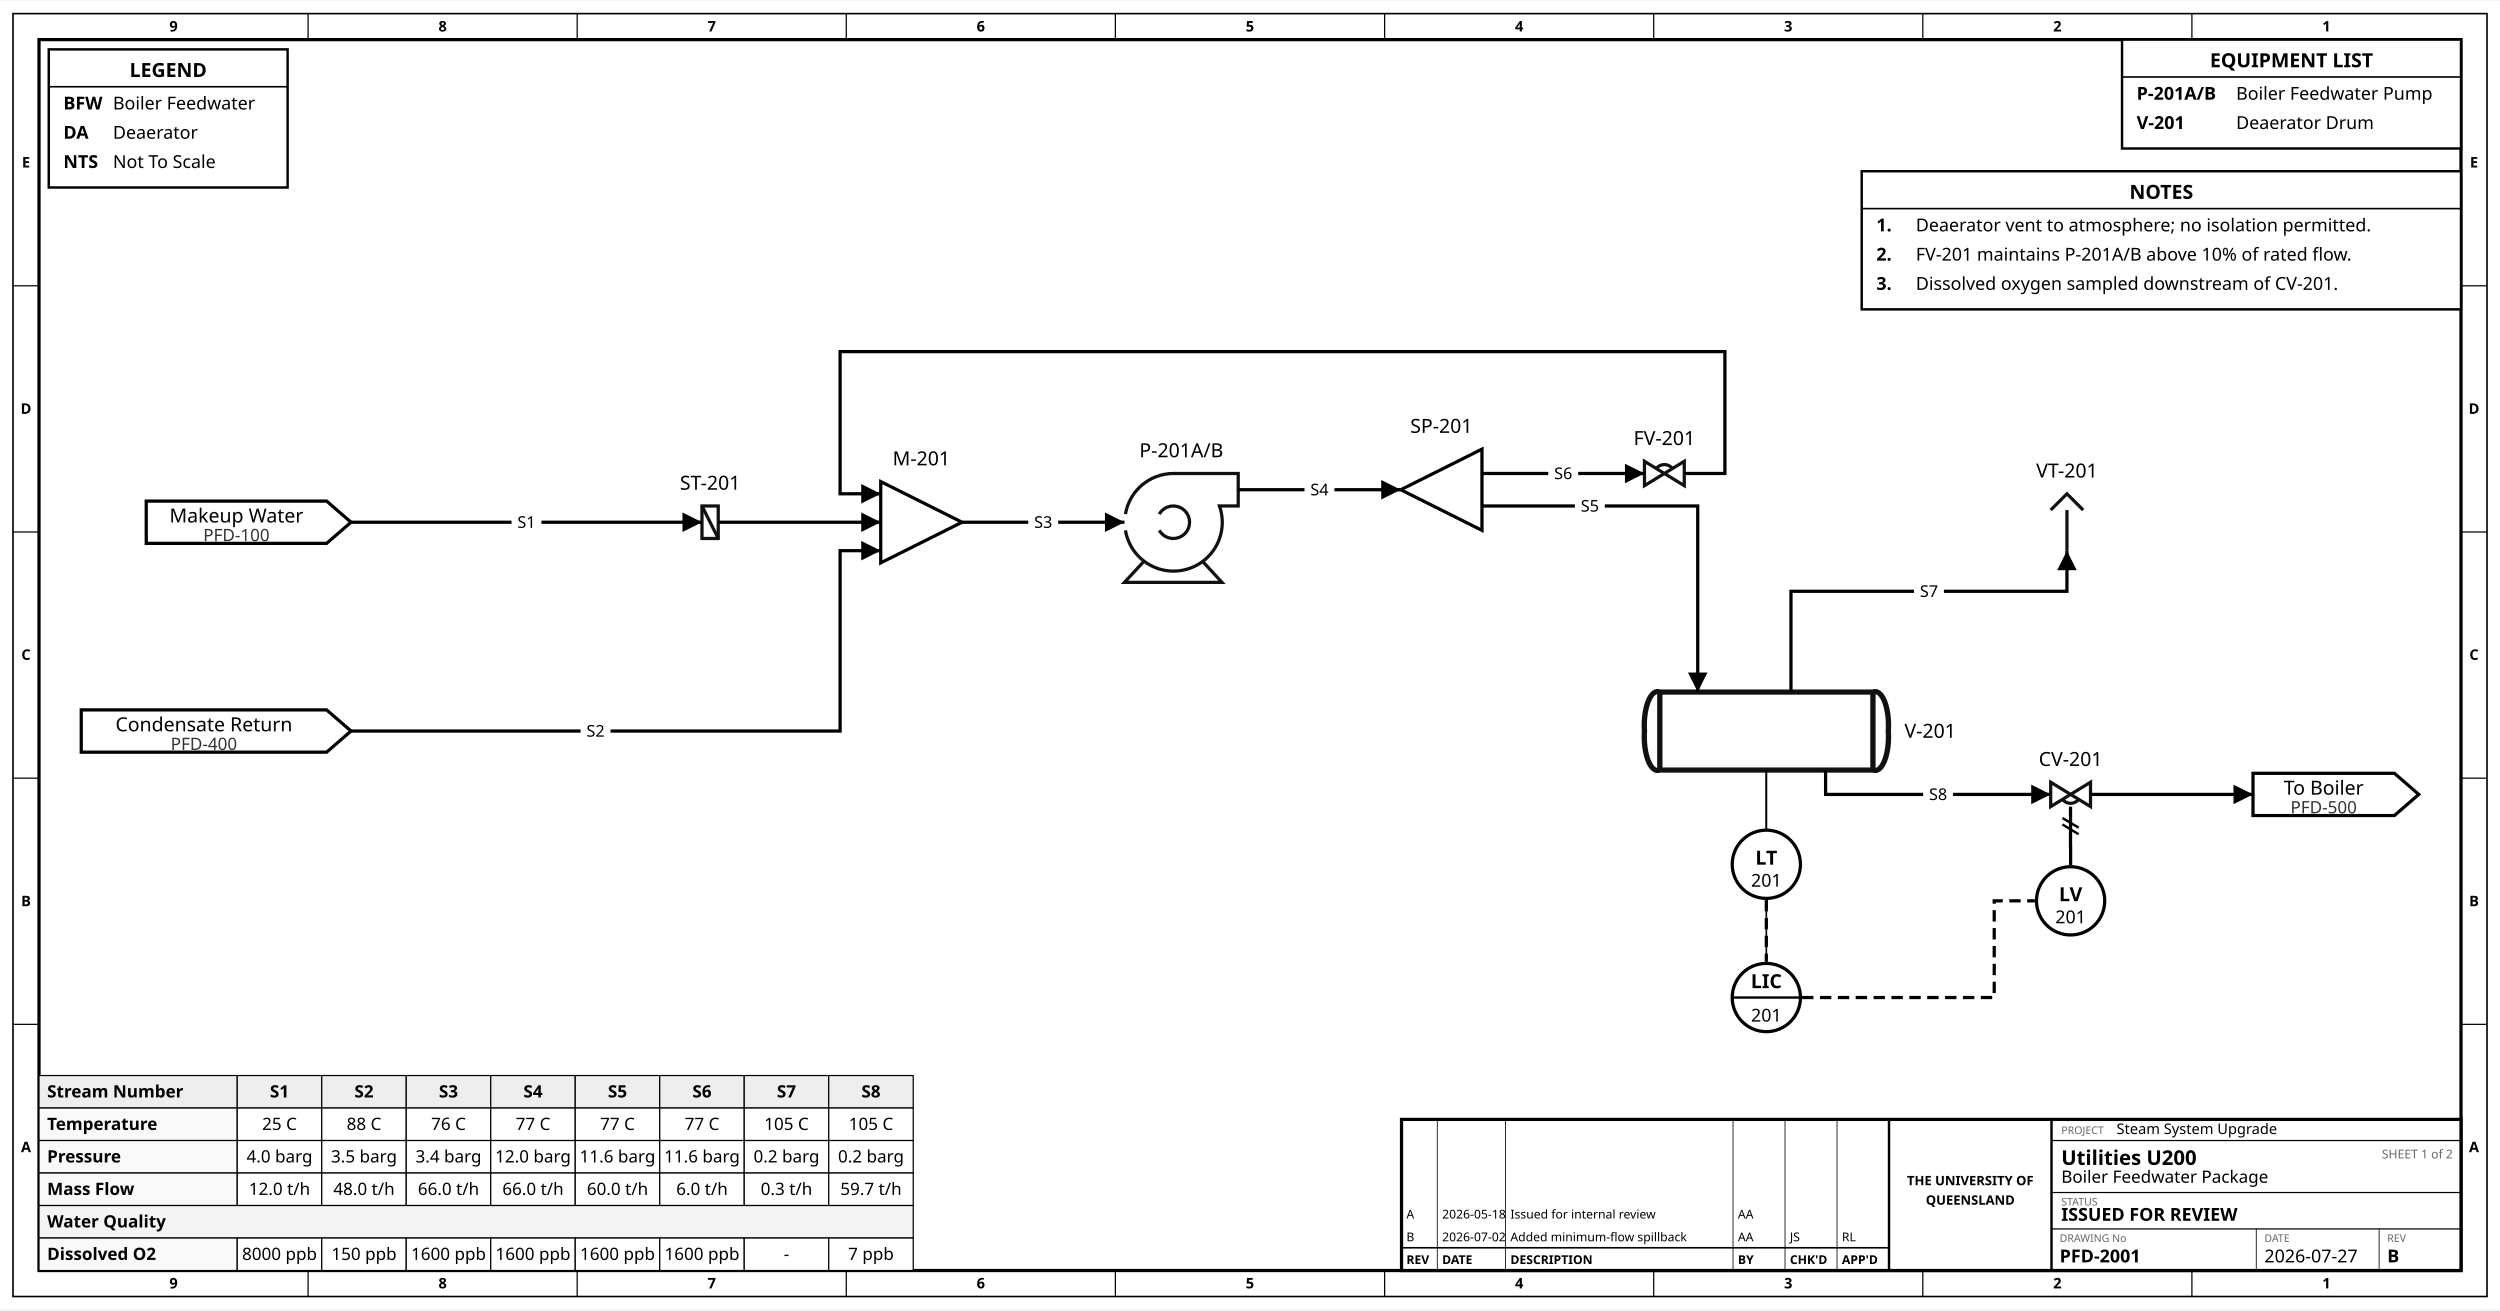
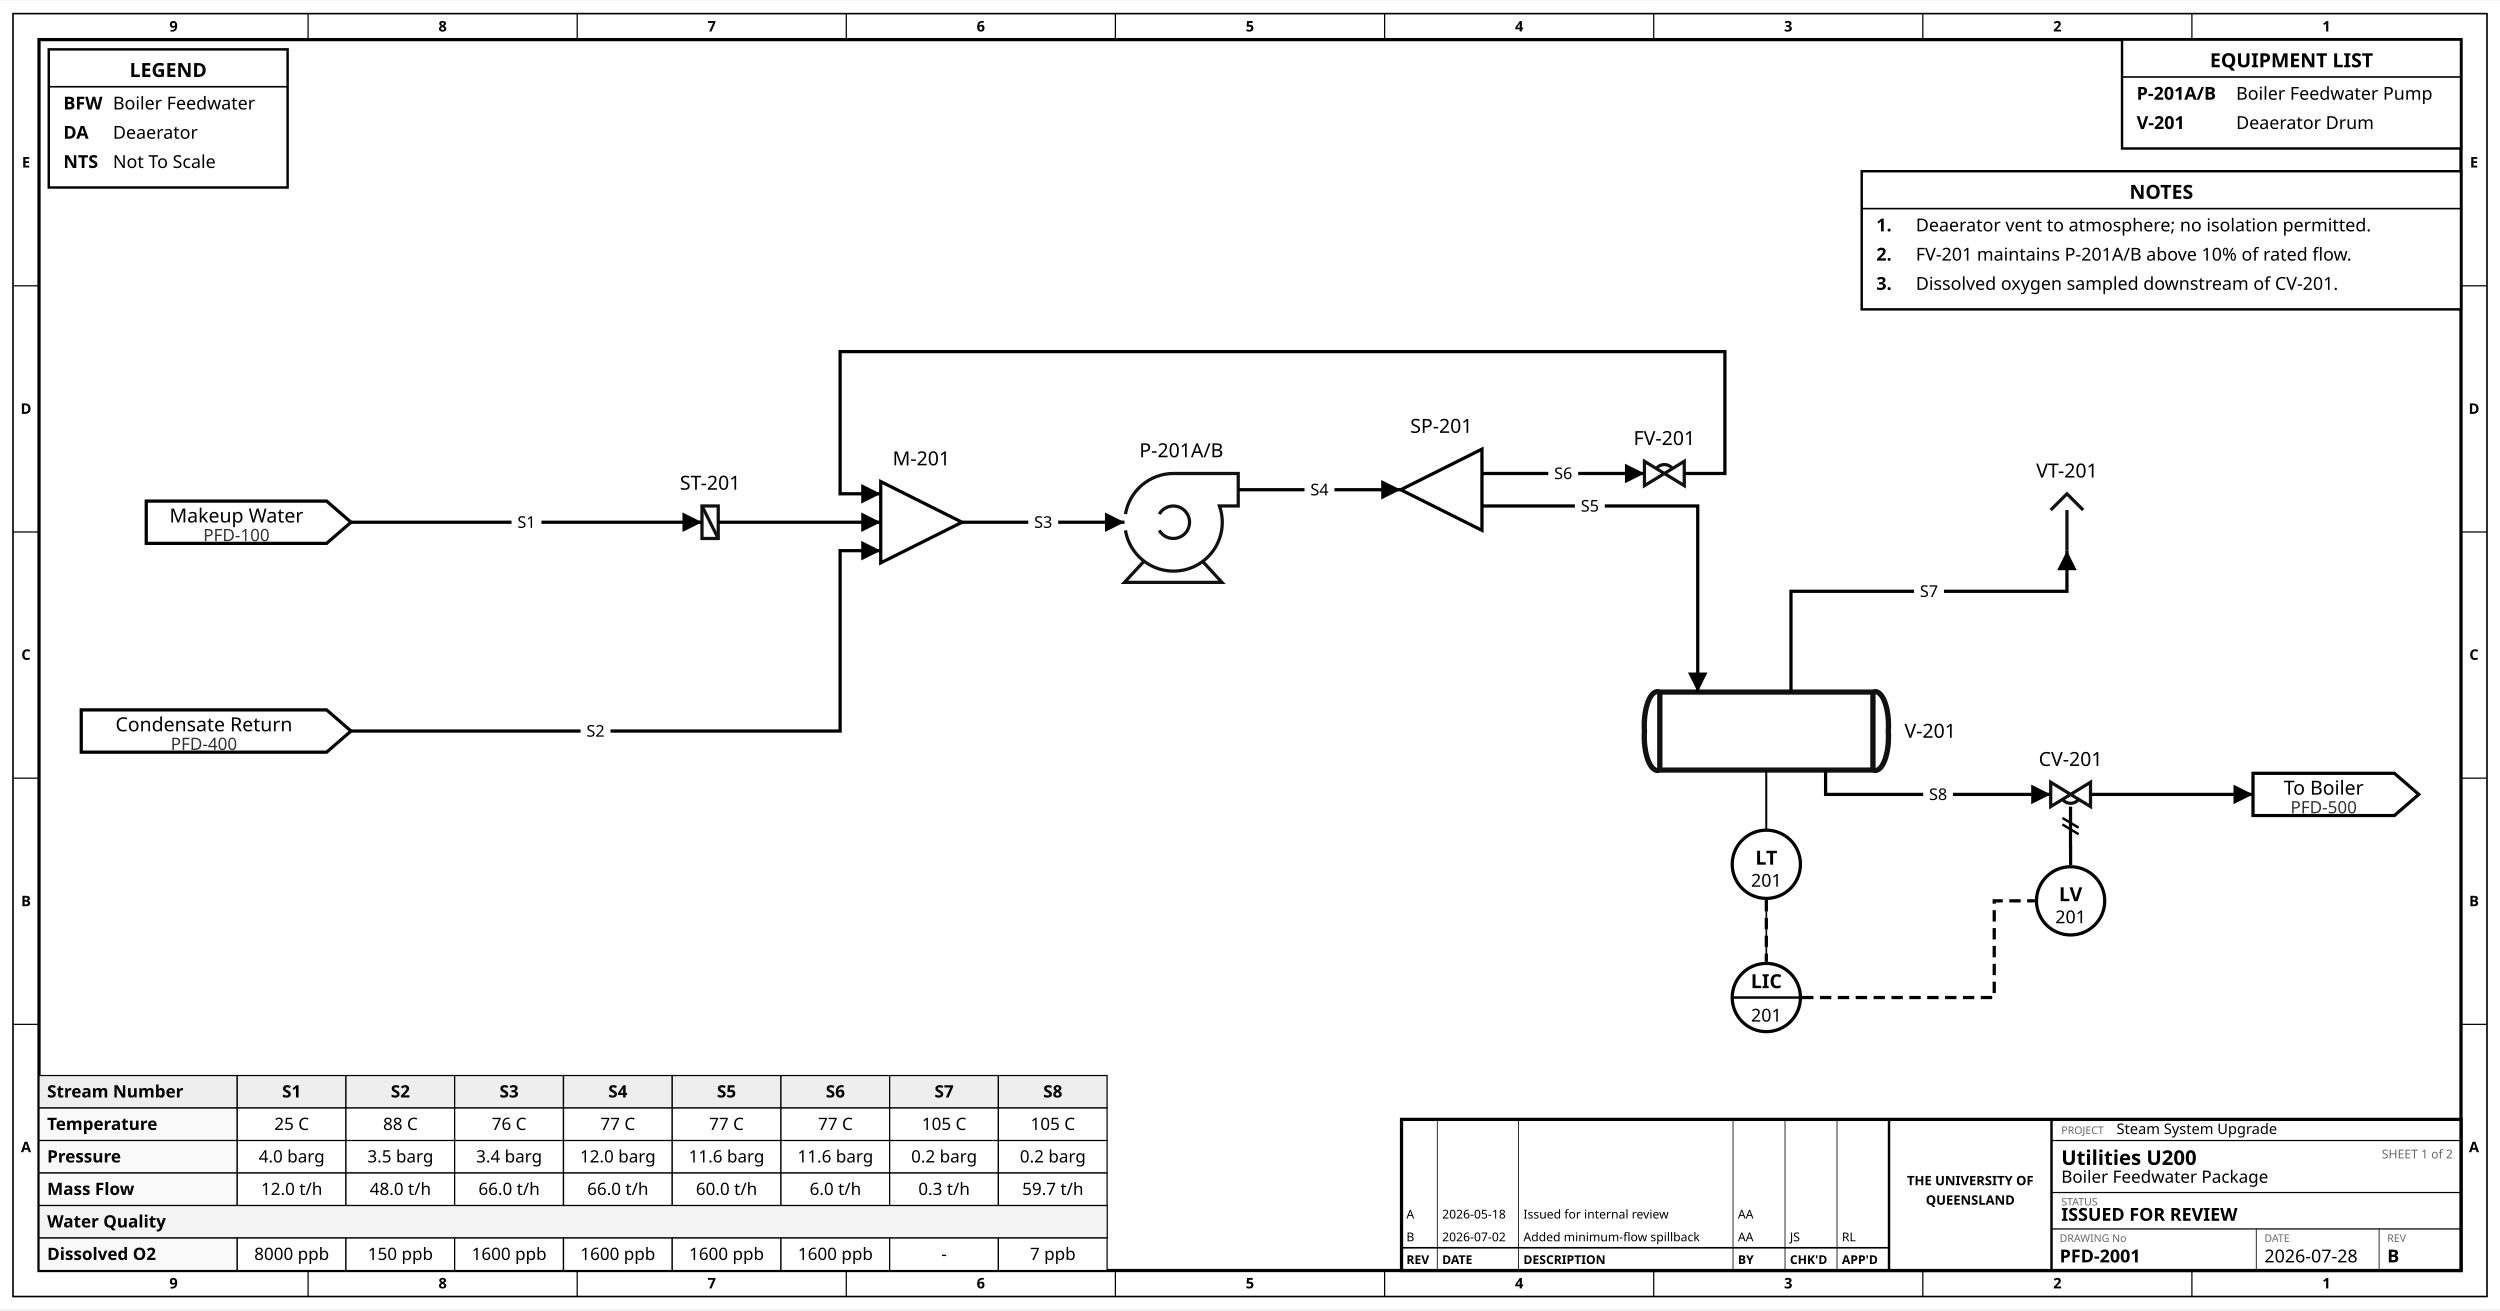
<svg xmlns="http://www.w3.org/2000/svg" width="1538" height="806" viewBox="-116.0 602.5 1538.5 805.5">
  <rect x="-116.0" y="602.5" width="1538.5" height="805.5" fill="white" />
  <rect x="-108.0" y="610.5" width="1522.5" height="789.5" fill="none" stroke="black" stroke-width="1" />
  <rect x="-92.0" y="626.5" width="1490.5" height="757.5" fill="none" stroke="black" stroke-width="2" />
  <text x="-9.2" y="621.5" font-family="sans-serif" font-size="9.0" text-anchor="middle" font-weight="bold" fill="black">9</text>
  <text x="-9.2" y="1395.0" font-family="sans-serif" font-size="9.0" text-anchor="middle" font-weight="bold" fill="black">9</text>
  <line x1="73.6" y1="610.5" x2="73.6" y2="626.5" stroke="black" stroke-width="0.75" />
  <line x1="73.6" y1="1384.0" x2="73.6" y2="1400.0" stroke="black" stroke-width="0.75" />
  <text x="156.4" y="621.5" font-family="sans-serif" font-size="9.0" text-anchor="middle" font-weight="bold" fill="black">8</text>
  <text x="156.4" y="1395.0" font-family="sans-serif" font-size="9.0" text-anchor="middle" font-weight="bold" fill="black">8</text>
  <line x1="239.2" y1="610.5" x2="239.2" y2="626.5" stroke="black" stroke-width="0.75" />
  <line x1="239.2" y1="1384.0" x2="239.2" y2="1400.0" stroke="black" stroke-width="0.75" />
  <text x="322.0" y="621.5" font-family="sans-serif" font-size="9.0" text-anchor="middle" font-weight="bold" fill="black">7</text>
  <text x="322.0" y="1395.0" font-family="sans-serif" font-size="9.0" text-anchor="middle" font-weight="bold" fill="black">7</text>
  <line x1="404.8" y1="610.5" x2="404.8" y2="626.5" stroke="black" stroke-width="0.75" />
  <line x1="404.8" y1="1384.0" x2="404.8" y2="1400.0" stroke="black" stroke-width="0.75" />
  <text x="487.6" y="621.5" font-family="sans-serif" font-size="9.0" text-anchor="middle" font-weight="bold" fill="black">6</text>
  <text x="487.6" y="1395.0" font-family="sans-serif" font-size="9.0" text-anchor="middle" font-weight="bold" fill="black">6</text>
  <line x1="570.4" y1="610.5" x2="570.4" y2="626.5" stroke="black" stroke-width="0.75" />
  <line x1="570.4" y1="1384.0" x2="570.4" y2="1400.0" stroke="black" stroke-width="0.75" />
  <text x="653.2" y="621.5" font-family="sans-serif" font-size="9.0" text-anchor="middle" font-weight="bold" fill="black">5</text>
  <text x="653.2" y="1395.0" font-family="sans-serif" font-size="9.0" text-anchor="middle" font-weight="bold" fill="black">5</text>
  <line x1="736.1" y1="610.5" x2="736.1" y2="626.5" stroke="black" stroke-width="0.75" />
  <line x1="736.1" y1="1384.0" x2="736.1" y2="1400.0" stroke="black" stroke-width="0.75" />
  <text x="818.9" y="621.5" font-family="sans-serif" font-size="9.0" text-anchor="middle" font-weight="bold" fill="black">4</text>
  <text x="818.9" y="1395.0" font-family="sans-serif" font-size="9.0" text-anchor="middle" font-weight="bold" fill="black">4</text>
  <line x1="901.7" y1="610.5" x2="901.7" y2="626.5" stroke="black" stroke-width="0.75" />
  <line x1="901.7" y1="1384.0" x2="901.7" y2="1400.0" stroke="black" stroke-width="0.75" />
  <text x="984.5" y="621.5" font-family="sans-serif" font-size="9.0" text-anchor="middle" font-weight="bold" fill="black">3</text>
  <text x="984.5" y="1395.0" font-family="sans-serif" font-size="9.0" text-anchor="middle" font-weight="bold" fill="black">3</text>
  <line x1="1067.3" y1="610.5" x2="1067.3" y2="626.5" stroke="black" stroke-width="0.75" />
  <line x1="1067.3" y1="1384.0" x2="1067.3" y2="1400.0" stroke="black" stroke-width="0.75" />
  <text x="1150.1" y="621.5" font-family="sans-serif" font-size="9.0" text-anchor="middle" font-weight="bold" fill="black">2</text>
  <text x="1150.1" y="1395.0" font-family="sans-serif" font-size="9.0" text-anchor="middle" font-weight="bold" fill="black">2</text>
  <line x1="1232.9" y1="610.5" x2="1232.9" y2="626.5" stroke="black" stroke-width="0.75" />
  <line x1="1232.9" y1="1384.0" x2="1232.9" y2="1400.0" stroke="black" stroke-width="0.75" />
  <text x="1315.7" y="621.5" font-family="sans-serif" font-size="9.0" text-anchor="middle" font-weight="bold" fill="black">1</text>
  <text x="1315.7" y="1395.0" font-family="sans-serif" font-size="9.0" text-anchor="middle" font-weight="bold" fill="black">1</text>
  <text x="-100.0" y="705.2" font-family="sans-serif" font-size="9.0" text-anchor="middle" font-weight="bold" fill="black">E</text>
  <text x="1406.5" y="705.2" font-family="sans-serif" font-size="9.0" text-anchor="middle" font-weight="bold" fill="black">E</text>
  <line x1="-108.0" y1="778.0" x2="-92.0" y2="778.0" stroke="black" stroke-width="0.75" />
  <line x1="1398.5" y1="778.0" x2="1414.5" y2="778.0" stroke="black" stroke-width="0.75" />
  <text x="-100.0" y="856.8" font-family="sans-serif" font-size="9.0" text-anchor="middle" font-weight="bold" fill="black">D</text>
  <text x="1406.5" y="856.8" font-family="sans-serif" font-size="9.0" text-anchor="middle" font-weight="bold" fill="black">D</text>
  <line x1="-108.0" y1="929.5" x2="-92.0" y2="929.5" stroke="black" stroke-width="0.75" />
  <line x1="1398.5" y1="929.5" x2="1414.5" y2="929.5" stroke="black" stroke-width="0.75" />
  <text x="-100.0" y="1008.2" font-family="sans-serif" font-size="9.0" text-anchor="middle" font-weight="bold" fill="black">C</text>
  <text x="1406.5" y="1008.2" font-family="sans-serif" font-size="9.0" text-anchor="middle" font-weight="bold" fill="black">C</text>
  <line x1="-108.0" y1="1081.0" x2="-92.0" y2="1081.0" stroke="black" stroke-width="0.75" />
  <line x1="1398.5" y1="1081.0" x2="1414.5" y2="1081.0" stroke="black" stroke-width="0.75" />
  <text x="-100.0" y="1159.8" font-family="sans-serif" font-size="9.0" text-anchor="middle" font-weight="bold" fill="black">B</text>
  <text x="1406.5" y="1159.8" font-family="sans-serif" font-size="9.0" text-anchor="middle" font-weight="bold" fill="black">B</text>
  <line x1="-108.0" y1="1232.5" x2="-92.0" y2="1232.5" stroke="black" stroke-width="0.75" />
  <line x1="1398.5" y1="1232.5" x2="1414.5" y2="1232.5" stroke="black" stroke-width="0.75" />
  <text x="-100.0" y="1311.2" font-family="sans-serif" font-size="9.0" text-anchor="middle" font-weight="bold" fill="black">A</text>
  <text x="1406.5" y="1311.2" font-family="sans-serif" font-size="9.0" text-anchor="middle" font-weight="bold" fill="black">A</text>
  <rect x="-86.0" y="632.5" width="147.0" height="85.0" fill="white" stroke="black" stroke-width="1.5" />
  <text x="-12.5" y="649.5" font-family="sans-serif" font-size="12.0" text-anchor="middle" font-weight="bold" fill="black">LEGEND</text>
  <line x1="-86.0" y1="655.5" x2="61.0" y2="655.5" stroke="black" stroke-width="1" />
  <text x="-77.0" y="669.5" font-family="sans-serif" font-size="11.0" text-anchor="start" font-weight="bold" fill="black">BFW</text>
  <text x="-46.5" y="669.5" font-family="sans-serif" font-size="11.0" text-anchor="start" fill="black">Boiler Feedwater</text>
  <text x="-77.0" y="687.5" font-family="sans-serif" font-size="11.0" text-anchor="start" font-weight="bold" fill="black">DA</text>
  <text x="-46.5" y="687.5" font-family="sans-serif" font-size="11.0" text-anchor="start" fill="black">Deaerator</text>
  <text x="-77.0" y="705.5" font-family="sans-serif" font-size="11.0" text-anchor="start" font-weight="bold" fill="black">NTS</text>
  <text x="-46.5" y="705.5" font-family="sans-serif" font-size="11.0" text-anchor="start" fill="black">Not To Scale</text>
  <rect x="1189.9" y="626.5" width="208.6" height="67.0" fill="white" stroke="black" stroke-width="1.5" />
  <text x="1294.2" y="643.5" font-family="sans-serif" font-size="12.0" text-anchor="middle" font-weight="bold" fill="black">EQUIPMENT LIST</text>
  <line x1="1189.9" y1="649.5" x2="1398.5" y2="649.5" stroke="black" stroke-width="1" />
  <text x="1198.9" y="663.5" font-family="sans-serif" font-size="11.0" text-anchor="start" font-weight="bold" fill="black">P-201A/B</text>
  <text x="1260.1" y="663.5" font-family="sans-serif" font-size="11.0" text-anchor="start" fill="black">Boiler Feedwater Pump</text>
  <text x="1198.9" y="681.5" font-family="sans-serif" font-size="11.0" text-anchor="start" font-weight="bold" fill="black">V-201</text>
  <text x="1260.1" y="681.5" font-family="sans-serif" font-size="11.0" text-anchor="start" fill="black">Deaerator Drum</text>
  <rect x="1029.7" y="707.5" width="368.8" height="85.0" fill="white" stroke="black" stroke-width="1.5" />
  <text x="1214.1" y="724.5" font-family="sans-serif" font-size="12.0" text-anchor="middle" font-weight="bold" fill="black">NOTES</text>
  <line x1="1029.7" y1="730.5" x2="1398.5" y2="730.5" stroke="black" stroke-width="1" />
  <text x="1038.7" y="744.5" font-family="sans-serif" font-size="11.0" text-anchor="start" font-weight="bold" fill="black">1.</text>
  <text x="1063.0" y="744.5" font-family="sans-serif" font-size="11.0" text-anchor="start" fill="black">Deaerator vent to atmosphere; no isolation permitted.</text>
  <text x="1038.7" y="762.5" font-family="sans-serif" font-size="11.0" text-anchor="start" font-weight="bold" fill="black">2.</text>
  <text x="1063.0" y="762.5" font-family="sans-serif" font-size="11.0" text-anchor="start" fill="black">FV-201 maintains P-201A/B above 10% of rated flow.</text>
  <text x="1038.7" y="780.5" font-family="sans-serif" font-size="11.0" text-anchor="start" font-weight="bold" fill="black">3.</text>
  <text x="1063.0" y="780.5" font-family="sans-serif" font-size="11.0" text-anchor="start" fill="black">Dissolved oxygen sampled downstream of CV-201.</text>
  <g id="stream_table">
    <rect x="-92.0" y="1264.0" width="122.0" height="20.0" fill="#eee" stroke="black" stroke-width="0.75" />
    <text x="-87.0" y="1277.5" font-family="sans-serif" font-size="10.5" font-weight="bold" text-anchor="start">Stream Number</text>
-     <rect x="30.0" y="1264.0" width="52.0" height="20.0" fill="#eee" stroke="black" stroke-width="0.75" />
-     <text x="56.0" y="1277.5" font-family="sans-serif" font-size="10.5" font-weight="bold" text-anchor="middle">S1</text>
-     <rect x="82.0" y="1264.0" width="52.0" height="20.0" fill="#eee" stroke="black" stroke-width="0.75" />
-     <text x="108.0" y="1277.5" font-family="sans-serif" font-size="10.5" font-weight="bold" text-anchor="middle">S2</text>
-     <rect x="134.0" y="1264.0" width="52.0" height="20.0" fill="#eee" stroke="black" stroke-width="0.75" />
-     <text x="160.0" y="1277.5" font-family="sans-serif" font-size="10.5" font-weight="bold" text-anchor="middle">S3</text>
-     <rect x="186.0" y="1264.0" width="52.0" height="20.0" fill="#eee" stroke="black" stroke-width="0.75" />
-     <text x="212.0" y="1277.5" font-family="sans-serif" font-size="10.5" font-weight="bold" text-anchor="middle">S4</text>
-     <rect x="238.0" y="1264.0" width="52.0" height="20.0" fill="#eee" stroke="black" stroke-width="0.75" />
-     <text x="264.0" y="1277.5" font-family="sans-serif" font-size="10.5" font-weight="bold" text-anchor="middle">S5</text>
-     <rect x="290.0" y="1264.0" width="52.0" height="20.0" fill="#eee" stroke="black" stroke-width="0.75" />
-     <text x="316.0" y="1277.5" font-family="sans-serif" font-size="10.5" font-weight="bold" text-anchor="middle">S6</text>
-     <rect x="342.0" y="1264.0" width="52.0" height="20.0" fill="#eee" stroke="black" stroke-width="0.75" />
-     <text x="368.0" y="1277.5" font-family="sans-serif" font-size="10.5" font-weight="bold" text-anchor="middle">S7</text>
-     <rect x="394.0" y="1264.0" width="52.0" height="20.0" fill="#eee" stroke="black" stroke-width="0.75" />
-     <text x="420.0" y="1277.5" font-family="sans-serif" font-size="10.5" font-weight="bold" text-anchor="middle">S8</text>
+     <rect x="30.0" y="1264.0" width="66.9" height="20.0" fill="#eee" stroke="black" stroke-width="0.75" />
+     <text x="63.5" y="1277.5" font-family="sans-serif" font-size="10.5" font-weight="bold" text-anchor="middle">S1</text>
+     <rect x="96.9" y="1264.0" width="66.9" height="20.0" fill="#eee" stroke="black" stroke-width="0.75" />
+     <text x="130.4" y="1277.5" font-family="sans-serif" font-size="10.5" font-weight="bold" text-anchor="middle">S2</text>
+     <rect x="163.8" y="1264.0" width="66.9" height="20.0" fill="#eee" stroke="black" stroke-width="0.75" />
+     <text x="197.3" y="1277.5" font-family="sans-serif" font-size="10.5" font-weight="bold" text-anchor="middle">S3</text>
+     <rect x="230.8" y="1264.0" width="66.9" height="20.0" fill="#eee" stroke="black" stroke-width="0.75" />
+     <text x="264.2" y="1277.5" font-family="sans-serif" font-size="10.5" font-weight="bold" text-anchor="middle">S4</text>
+     <rect x="297.7" y="1264.0" width="66.9" height="20.0" fill="#eee" stroke="black" stroke-width="0.75" />
+     <text x="331.1" y="1277.5" font-family="sans-serif" font-size="10.5" font-weight="bold" text-anchor="middle">S5</text>
+     <rect x="364.6" y="1264.0" width="66.9" height="20.0" fill="#eee" stroke="black" stroke-width="0.75" />
+     <text x="398.1" y="1277.5" font-family="sans-serif" font-size="10.5" font-weight="bold" text-anchor="middle">S6</text>
+     <rect x="431.5" y="1264.0" width="66.9" height="20.0" fill="#eee" stroke="black" stroke-width="0.75" />
+     <text x="465.0" y="1277.5" font-family="sans-serif" font-size="10.5" font-weight="bold" text-anchor="middle">S7</text>
+     <rect x="498.4" y="1264.0" width="66.9" height="20.0" fill="#eee" stroke="black" stroke-width="0.75" />
+     <text x="531.9" y="1277.5" font-family="sans-serif" font-size="10.5" font-weight="bold" text-anchor="middle">S8</text>
    <rect x="-92.0" y="1284.0" width="122.0" height="20.0" fill="#f9f9f9" stroke="black" stroke-width="0.75" />
    <text x="-87.0" y="1297.5" font-family="sans-serif" font-size="10.5" font-weight="bold" text-anchor="start">Temperature</text>
-     <rect x="30.0" y="1284.0" width="52.0" height="20.0" fill="white" stroke="black" stroke-width="0.75" />
-     <text x="56.0" y="1297.5" font-family="sans-serif" font-size="10.5" text-anchor="middle">25 C</text>
-     <rect x="82.0" y="1284.0" width="52.0" height="20.0" fill="white" stroke="black" stroke-width="0.75" />
-     <text x="108.0" y="1297.5" font-family="sans-serif" font-size="10.5" text-anchor="middle">88 C</text>
-     <rect x="134.0" y="1284.0" width="52.0" height="20.0" fill="white" stroke="black" stroke-width="0.75" />
-     <text x="160.0" y="1297.5" font-family="sans-serif" font-size="10.5" text-anchor="middle">76 C</text>
-     <rect x="186.0" y="1284.0" width="52.0" height="20.0" fill="white" stroke="black" stroke-width="0.75" />
-     <text x="212.0" y="1297.5" font-family="sans-serif" font-size="10.5" text-anchor="middle">77 C</text>
-     <rect x="238.0" y="1284.0" width="52.0" height="20.0" fill="white" stroke="black" stroke-width="0.75" />
-     <text x="264.0" y="1297.5" font-family="sans-serif" font-size="10.5" text-anchor="middle">77 C</text>
-     <rect x="290.0" y="1284.0" width="52.0" height="20.0" fill="white" stroke="black" stroke-width="0.75" />
-     <text x="316.0" y="1297.5" font-family="sans-serif" font-size="10.5" text-anchor="middle">77 C</text>
-     <rect x="342.0" y="1284.0" width="52.0" height="20.0" fill="white" stroke="black" stroke-width="0.75" />
-     <text x="368.0" y="1297.5" font-family="sans-serif" font-size="10.5" text-anchor="middle">105 C</text>
-     <rect x="394.0" y="1284.0" width="52.0" height="20.0" fill="white" stroke="black" stroke-width="0.75" />
-     <text x="420.0" y="1297.5" font-family="sans-serif" font-size="10.5" text-anchor="middle">105 C</text>
+     <rect x="30.0" y="1284.0" width="66.9" height="20.0" fill="white" stroke="black" stroke-width="0.75" />
+     <text x="63.5" y="1297.5" font-family="sans-serif" font-size="10.5" text-anchor="middle">25 C</text>
+     <rect x="96.9" y="1284.0" width="66.9" height="20.0" fill="white" stroke="black" stroke-width="0.75" />
+     <text x="130.4" y="1297.5" font-family="sans-serif" font-size="10.5" text-anchor="middle">88 C</text>
+     <rect x="163.8" y="1284.0" width="66.9" height="20.0" fill="white" stroke="black" stroke-width="0.75" />
+     <text x="197.3" y="1297.5" font-family="sans-serif" font-size="10.5" text-anchor="middle">76 C</text>
+     <rect x="230.8" y="1284.0" width="66.9" height="20.0" fill="white" stroke="black" stroke-width="0.75" />
+     <text x="264.2" y="1297.5" font-family="sans-serif" font-size="10.5" text-anchor="middle">77 C</text>
+     <rect x="297.7" y="1284.0" width="66.9" height="20.0" fill="white" stroke="black" stroke-width="0.75" />
+     <text x="331.1" y="1297.5" font-family="sans-serif" font-size="10.5" text-anchor="middle">77 C</text>
+     <rect x="364.6" y="1284.0" width="66.9" height="20.0" fill="white" stroke="black" stroke-width="0.75" />
+     <text x="398.1" y="1297.5" font-family="sans-serif" font-size="10.5" text-anchor="middle">77 C</text>
+     <rect x="431.5" y="1284.0" width="66.9" height="20.0" fill="white" stroke="black" stroke-width="0.75" />
+     <text x="465.0" y="1297.5" font-family="sans-serif" font-size="10.5" text-anchor="middle">105 C</text>
+     <rect x="498.4" y="1284.0" width="66.9" height="20.0" fill="white" stroke="black" stroke-width="0.75" />
+     <text x="531.9" y="1297.5" font-family="sans-serif" font-size="10.5" text-anchor="middle">105 C</text>
    <rect x="-92.0" y="1304.0" width="122.0" height="20.0" fill="#f9f9f9" stroke="black" stroke-width="0.75" />
    <text x="-87.0" y="1317.5" font-family="sans-serif" font-size="10.5" font-weight="bold" text-anchor="start">Pressure</text>
-     <rect x="30.0" y="1304.0" width="52.0" height="20.0" fill="white" stroke="black" stroke-width="0.75" />
-     <text x="56.0" y="1317.5" font-family="sans-serif" font-size="10.5" text-anchor="middle">4.0 barg</text>
-     <rect x="82.0" y="1304.0" width="52.0" height="20.0" fill="white" stroke="black" stroke-width="0.75" />
-     <text x="108.0" y="1317.5" font-family="sans-serif" font-size="10.5" text-anchor="middle">3.5 barg</text>
-     <rect x="134.0" y="1304.0" width="52.0" height="20.0" fill="white" stroke="black" stroke-width="0.75" />
-     <text x="160.0" y="1317.5" font-family="sans-serif" font-size="10.5" text-anchor="middle">3.4 barg</text>
-     <rect x="186.0" y="1304.0" width="52.0" height="20.0" fill="white" stroke="black" stroke-width="0.75" />
-     <text x="212.0" y="1317.5" font-family="sans-serif" font-size="10.5" text-anchor="middle">12.0 barg</text>
-     <rect x="238.0" y="1304.0" width="52.0" height="20.0" fill="white" stroke="black" stroke-width="0.75" />
-     <text x="264.0" y="1317.5" font-family="sans-serif" font-size="10.5" text-anchor="middle">11.6 barg</text>
-     <rect x="290.0" y="1304.0" width="52.0" height="20.0" fill="white" stroke="black" stroke-width="0.75" />
-     <text x="316.0" y="1317.5" font-family="sans-serif" font-size="10.5" text-anchor="middle">11.6 barg</text>
-     <rect x="342.0" y="1304.0" width="52.0" height="20.0" fill="white" stroke="black" stroke-width="0.75" />
-     <text x="368.0" y="1317.5" font-family="sans-serif" font-size="10.5" text-anchor="middle">0.2 barg</text>
-     <rect x="394.0" y="1304.0" width="52.0" height="20.0" fill="white" stroke="black" stroke-width="0.75" />
-     <text x="420.0" y="1317.5" font-family="sans-serif" font-size="10.5" text-anchor="middle">0.2 barg</text>
+     <rect x="30.0" y="1304.0" width="66.9" height="20.0" fill="white" stroke="black" stroke-width="0.75" />
+     <text x="63.5" y="1317.5" font-family="sans-serif" font-size="10.5" text-anchor="middle">4.0 barg</text>
+     <rect x="96.9" y="1304.0" width="66.9" height="20.0" fill="white" stroke="black" stroke-width="0.75" />
+     <text x="130.4" y="1317.5" font-family="sans-serif" font-size="10.5" text-anchor="middle">3.5 barg</text>
+     <rect x="163.8" y="1304.0" width="66.9" height="20.0" fill="white" stroke="black" stroke-width="0.75" />
+     <text x="197.3" y="1317.5" font-family="sans-serif" font-size="10.5" text-anchor="middle">3.4 barg</text>
+     <rect x="230.8" y="1304.0" width="66.9" height="20.0" fill="white" stroke="black" stroke-width="0.75" />
+     <text x="264.2" y="1317.5" font-family="sans-serif" font-size="10.5" text-anchor="middle">12.0 barg</text>
+     <rect x="297.7" y="1304.0" width="66.9" height="20.0" fill="white" stroke="black" stroke-width="0.75" />
+     <text x="331.1" y="1317.5" font-family="sans-serif" font-size="10.5" text-anchor="middle">11.6 barg</text>
+     <rect x="364.6" y="1304.0" width="66.9" height="20.0" fill="white" stroke="black" stroke-width="0.75" />
+     <text x="398.1" y="1317.5" font-family="sans-serif" font-size="10.5" text-anchor="middle">11.6 barg</text>
+     <rect x="431.5" y="1304.0" width="66.9" height="20.0" fill="white" stroke="black" stroke-width="0.75" />
+     <text x="465.0" y="1317.5" font-family="sans-serif" font-size="10.5" text-anchor="middle">0.2 barg</text>
+     <rect x="498.4" y="1304.0" width="66.9" height="20.0" fill="white" stroke="black" stroke-width="0.75" />
+     <text x="531.9" y="1317.5" font-family="sans-serif" font-size="10.5" text-anchor="middle">0.2 barg</text>
    <rect x="-92.0" y="1324.0" width="122.0" height="20.0" fill="#f9f9f9" stroke="black" stroke-width="0.75" />
    <text x="-87.0" y="1337.5" font-family="sans-serif" font-size="10.5" font-weight="bold" text-anchor="start">Mass Flow</text>
-     <rect x="30.0" y="1324.0" width="52.0" height="20.0" fill="white" stroke="black" stroke-width="0.75" />
-     <text x="56.0" y="1337.5" font-family="sans-serif" font-size="10.5" text-anchor="middle">12.0 t/h</text>
-     <rect x="82.0" y="1324.0" width="52.0" height="20.0" fill="white" stroke="black" stroke-width="0.75" />
-     <text x="108.0" y="1337.5" font-family="sans-serif" font-size="10.5" text-anchor="middle">48.0 t/h</text>
-     <rect x="134.0" y="1324.0" width="52.0" height="20.0" fill="white" stroke="black" stroke-width="0.75" />
-     <text x="160.0" y="1337.5" font-family="sans-serif" font-size="10.5" text-anchor="middle">66.0 t/h</text>
-     <rect x="186.0" y="1324.0" width="52.0" height="20.0" fill="white" stroke="black" stroke-width="0.75" />
-     <text x="212.0" y="1337.5" font-family="sans-serif" font-size="10.5" text-anchor="middle">66.0 t/h</text>
-     <rect x="238.0" y="1324.0" width="52.0" height="20.0" fill="white" stroke="black" stroke-width="0.75" />
-     <text x="264.0" y="1337.5" font-family="sans-serif" font-size="10.5" text-anchor="middle">60.0 t/h</text>
-     <rect x="290.0" y="1324.0" width="52.0" height="20.0" fill="white" stroke="black" stroke-width="0.75" />
-     <text x="316.0" y="1337.5" font-family="sans-serif" font-size="10.5" text-anchor="middle">6.0 t/h</text>
-     <rect x="342.0" y="1324.0" width="52.0" height="20.0" fill="white" stroke="black" stroke-width="0.75" />
-     <text x="368.0" y="1337.5" font-family="sans-serif" font-size="10.5" text-anchor="middle">0.3 t/h</text>
-     <rect x="394.0" y="1324.0" width="52.0" height="20.0" fill="white" stroke="black" stroke-width="0.75" />
-     <text x="420.0" y="1337.5" font-family="sans-serif" font-size="10.5" text-anchor="middle">59.7 t/h</text>
-     <rect x="-92.0" y="1344.0" width="538.0" height="20.0" fill="#f4f4f4" stroke="black" stroke-width="0.75" />
+     <rect x="30.0" y="1324.0" width="66.9" height="20.0" fill="white" stroke="black" stroke-width="0.75" />
+     <text x="63.5" y="1337.5" font-family="sans-serif" font-size="10.5" text-anchor="middle">12.0 t/h</text>
+     <rect x="96.9" y="1324.0" width="66.9" height="20.0" fill="white" stroke="black" stroke-width="0.75" />
+     <text x="130.4" y="1337.5" font-family="sans-serif" font-size="10.5" text-anchor="middle">48.0 t/h</text>
+     <rect x="163.8" y="1324.0" width="66.9" height="20.0" fill="white" stroke="black" stroke-width="0.75" />
+     <text x="197.3" y="1337.5" font-family="sans-serif" font-size="10.5" text-anchor="middle">66.0 t/h</text>
+     <rect x="230.8" y="1324.0" width="66.9" height="20.0" fill="white" stroke="black" stroke-width="0.75" />
+     <text x="264.2" y="1337.5" font-family="sans-serif" font-size="10.5" text-anchor="middle">66.0 t/h</text>
+     <rect x="297.7" y="1324.0" width="66.9" height="20.0" fill="white" stroke="black" stroke-width="0.75" />
+     <text x="331.1" y="1337.5" font-family="sans-serif" font-size="10.5" text-anchor="middle">60.0 t/h</text>
+     <rect x="364.6" y="1324.0" width="66.9" height="20.0" fill="white" stroke="black" stroke-width="0.75" />
+     <text x="398.1" y="1337.5" font-family="sans-serif" font-size="10.5" text-anchor="middle">6.0 t/h</text>
+     <rect x="431.5" y="1324.0" width="66.9" height="20.0" fill="white" stroke="black" stroke-width="0.75" />
+     <text x="465.0" y="1337.5" font-family="sans-serif" font-size="10.5" text-anchor="middle">0.3 t/h</text>
+     <rect x="498.4" y="1324.0" width="66.9" height="20.0" fill="white" stroke="black" stroke-width="0.75" />
+     <text x="531.9" y="1337.5" font-family="sans-serif" font-size="10.5" text-anchor="middle">59.7 t/h</text>
+     <rect x="-92.0" y="1344.0" width="657.4" height="20.0" fill="#f4f4f4" stroke="black" stroke-width="0.75" />
    <text x="-87.0" y="1357.5" font-family="sans-serif" font-size="10.5" font-weight="bold" text-anchor="start">Water Quality</text>
    <rect x="-92.0" y="1364.0" width="122.0" height="20.0" fill="#f9f9f9" stroke="black" stroke-width="0.75" />
    <text x="-87.0" y="1377.5" font-family="sans-serif" font-size="10.5" font-weight="bold" text-anchor="start">Dissolved O2</text>
-     <rect x="30.0" y="1364.0" width="52.0" height="20.0" fill="white" stroke="black" stroke-width="0.75" />
-     <text x="56.0" y="1377.5" font-family="sans-serif" font-size="10.5" text-anchor="middle">8000 ppb</text>
-     <rect x="82.0" y="1364.0" width="52.0" height="20.0" fill="white" stroke="black" stroke-width="0.75" />
-     <text x="108.0" y="1377.5" font-family="sans-serif" font-size="10.5" text-anchor="middle">150 ppb</text>
-     <rect x="134.0" y="1364.0" width="52.0" height="20.0" fill="white" stroke="black" stroke-width="0.75" />
-     <text x="160.0" y="1377.5" font-family="sans-serif" font-size="10.5" text-anchor="middle">1600 ppb</text>
-     <rect x="186.0" y="1364.0" width="52.0" height="20.0" fill="white" stroke="black" stroke-width="0.75" />
-     <text x="212.0" y="1377.5" font-family="sans-serif" font-size="10.5" text-anchor="middle">1600 ppb</text>
-     <rect x="238.0" y="1364.0" width="52.0" height="20.0" fill="white" stroke="black" stroke-width="0.75" />
-     <text x="264.0" y="1377.5" font-family="sans-serif" font-size="10.5" text-anchor="middle">1600 ppb</text>
-     <rect x="290.0" y="1364.0" width="52.0" height="20.0" fill="white" stroke="black" stroke-width="0.75" />
-     <text x="316.0" y="1377.5" font-family="sans-serif" font-size="10.5" text-anchor="middle">1600 ppb</text>
-     <rect x="342.0" y="1364.0" width="52.0" height="20.0" fill="white" stroke="black" stroke-width="0.75" />
-     <text x="368.0" y="1377.5" font-family="sans-serif" font-size="10.5" text-anchor="middle">-</text>
-     <rect x="394.0" y="1364.0" width="52.0" height="20.0" fill="white" stroke="black" stroke-width="0.75" />
-     <text x="420.0" y="1377.5" font-family="sans-serif" font-size="10.5" text-anchor="middle">7 ppb</text>
+     <rect x="30.0" y="1364.0" width="66.9" height="20.0" fill="white" stroke="black" stroke-width="0.75" />
+     <text x="63.5" y="1377.5" font-family="sans-serif" font-size="10.5" text-anchor="middle">8000 ppb</text>
+     <rect x="96.9" y="1364.0" width="66.9" height="20.0" fill="white" stroke="black" stroke-width="0.75" />
+     <text x="130.4" y="1377.5" font-family="sans-serif" font-size="10.5" text-anchor="middle">150 ppb</text>
+     <rect x="163.8" y="1364.0" width="66.9" height="20.0" fill="white" stroke="black" stroke-width="0.75" />
+     <text x="197.3" y="1377.5" font-family="sans-serif" font-size="10.5" text-anchor="middle">1600 ppb</text>
+     <rect x="230.8" y="1364.0" width="66.9" height="20.0" fill="white" stroke="black" stroke-width="0.75" />
+     <text x="264.2" y="1377.5" font-family="sans-serif" font-size="10.5" text-anchor="middle">1600 ppb</text>
+     <rect x="297.7" y="1364.0" width="66.9" height="20.0" fill="white" stroke="black" stroke-width="0.75" />
+     <text x="331.1" y="1377.5" font-family="sans-serif" font-size="10.5" text-anchor="middle">1600 ppb</text>
+     <rect x="364.6" y="1364.0" width="66.9" height="20.0" fill="white" stroke="black" stroke-width="0.75" />
+     <text x="398.1" y="1377.5" font-family="sans-serif" font-size="10.5" text-anchor="middle">1600 ppb</text>
+     <rect x="431.5" y="1364.0" width="66.9" height="20.0" fill="white" stroke="black" stroke-width="0.75" />
+     <text x="465.0" y="1377.5" font-family="sans-serif" font-size="10.5" text-anchor="middle">-</text>
+     <rect x="498.4" y="1364.0" width="66.9" height="20.0" fill="white" stroke="black" stroke-width="0.75" />
+     <text x="531.9" y="1377.5" font-family="sans-serif" font-size="10.5" text-anchor="middle">7 ppb</text>
  </g>
  <rect x="746.5" y="1291.0" width="652.0" height="93.0" fill="white" stroke="black" stroke-width="2" />
  <line x1="1046.5" y1="1291.0" x2="1046.5" y2="1384.0" stroke="black" stroke-width="1.5" />
  <line x1="1146.5" y1="1291.0" x2="1146.5" y2="1384.0" stroke="black" stroke-width="1.5" />
  <line x1="746.5" y1="1370.0" x2="1046.5" y2="1370.0" stroke="black" stroke-width="1" />
  <line x1="768.5" y1="1291.0" x2="768.5" y2="1384.0" stroke="black" stroke-width="0.5" />
-   <line x1="810.5" y1="1291.0" x2="810.5" y2="1384.0" stroke="black" stroke-width="0.5" />
+   <line x1="818.5" y1="1291.0" x2="818.5" y2="1384.0" stroke="black" stroke-width="0.5" />
  <line x1="950.5" y1="1291.0" x2="950.5" y2="1384.0" stroke="black" stroke-width="0.5" />
  <line x1="982.5" y1="1291.0" x2="982.5" y2="1384.0" stroke="black" stroke-width="0.5" />
  <line x1="1014.5" y1="1291.0" x2="1014.5" y2="1384.0" stroke="black" stroke-width="0.5" />
  <text x="749.5" y="1380.0" font-family="sans-serif" font-size="7.5" text-anchor="start" font-weight="bold" fill="black">REV</text>
  <text x="771.5" y="1380.0" font-family="sans-serif" font-size="7.5" text-anchor="start" font-weight="bold" fill="black">DATE</text>
-   <text x="813.5" y="1380.0" font-family="sans-serif" font-size="7.5" text-anchor="start" font-weight="bold" fill="black">DESCRIPTION</text>
+   <text x="821.5" y="1380.0" font-family="sans-serif" font-size="7.5" text-anchor="start" font-weight="bold" fill="black">DESCRIPTION</text>
  <text x="953.5" y="1380.0" font-family="sans-serif" font-size="7.5" text-anchor="start" font-weight="bold" fill="black">BY</text>
  <text x="985.5" y="1380.0" font-family="sans-serif" font-size="7.5" text-anchor="start" font-weight="bold" fill="black">CHK'D</text>
  <text x="1017.5" y="1380.0" font-family="sans-serif" font-size="7.5" text-anchor="start" font-weight="bold" fill="black">APP'D</text>
  <text x="749.5" y="1366.0" font-family="sans-serif" font-size="7.5" text-anchor="start" fill="black">B</text>
  <text x="771.5" y="1366.0" font-family="sans-serif" font-size="7.5" text-anchor="start" fill="black">2026-07-02</text>
-   <text x="813.5" y="1366.0" font-family="sans-serif" font-size="7.5" text-anchor="start" fill="black">Added minimum-flow spillback</text>
+   <text x="821.5" y="1366.0" font-family="sans-serif" font-size="7.5" text-anchor="start" fill="black">Added minimum-flow spillback</text>
  <text x="953.5" y="1366.0" font-family="sans-serif" font-size="7.5" text-anchor="start" fill="black">AA</text>
  <text x="985.5" y="1366.0" font-family="sans-serif" font-size="7.5" text-anchor="start" fill="black">JS</text>
  <text x="1017.5" y="1366.0" font-family="sans-serif" font-size="7.5" text-anchor="start" fill="black">RL</text>
  <text x="749.5" y="1352.0" font-family="sans-serif" font-size="7.5" text-anchor="start" fill="black">A</text>
  <text x="771.5" y="1352.0" font-family="sans-serif" font-size="7.5" text-anchor="start" fill="black">2026-05-18</text>
-   <text x="813.5" y="1352.0" font-family="sans-serif" font-size="7.5" text-anchor="start" fill="black">Issued for internal review</text>
+   <text x="821.5" y="1352.0" font-family="sans-serif" font-size="7.5" text-anchor="start" fill="black">Issued for internal review</text>
  <text x="953.5" y="1352.0" font-family="sans-serif" font-size="7.5" text-anchor="start" fill="black">AA</text>
  <text x="985.5" y="1352.0" font-family="sans-serif" font-size="7.5" text-anchor="start" fill="black" />
  <text x="1017.5" y="1352.0" font-family="sans-serif" font-size="7.5" text-anchor="start" fill="black" />
  <text x="1096.5" y="1331.5" font-family="sans-serif" font-size="8.0" text-anchor="middle" font-weight="bold" fill="black">THE UNIVERSITY OF</text>
  <text x="1096.5" y="1343.5" font-family="sans-serif" font-size="8.0" text-anchor="middle" font-weight="bold" fill="black">QUEENSLAND</text>
  <text x="1152.5" y="1300.0" font-family="sans-serif" font-size="6.5" text-anchor="start" fill="#666">PROJECT</text>
  <text x="1186.5" y="1300.0" font-family="sans-serif" font-size="9.0" text-anchor="start" fill="black">Steam System Upgrade</text>
  <line x1="1146.5" y1="1304.0" x2="1398.5" y2="1304.0" stroke="black" stroke-width="0.75" />
  <line x1="1146.5" y1="1336.0" x2="1398.5" y2="1336.0" stroke="black" stroke-width="0.75" />
  <line x1="1146.5" y1="1358.4" x2="1398.5" y2="1358.4" stroke="black" stroke-width="0.75" />
  <text x="1152.5" y="1319.0" font-family="sans-serif" font-size="12.5" text-anchor="start" font-weight="bold" fill="black">Utilities U200</text>
  <text x="1152.5" y="1330.0" font-family="sans-serif" font-size="10.5" text-anchor="start" fill="black">Boiler Feedwater Package</text>
  <text x="1393.5" y="1315.0" font-family="sans-serif" font-size="7.5" text-anchor="end" fill="#666">SHEET 1 of 2</text>
  <text x="1152.5" y="1344.0" font-family="sans-serif" font-size="6.5" text-anchor="start" fill="#666">STATUS</text>
  <text x="1152.5" y="1353.4" font-family="sans-serif" font-size="11.0" text-anchor="start" font-weight="bold" fill="black">ISSUED FOR REVIEW</text>
  <text x="1151.5" y="1366.4" font-family="sans-serif" font-size="6.5" text-anchor="start" fill="#666">DRAWING No</text>
  <text x="1151.5" y="1379.0" font-family="sans-serif" font-size="11.0" text-anchor="start" font-weight="bold" fill="black">PFD-2001</text>
  <line x1="1272.5" y1="1358.4" x2="1272.5" y2="1384.0" stroke="black" stroke-width="0.5" />
  <text x="1277.5" y="1366.4" font-family="sans-serif" font-size="6.5" text-anchor="start" fill="#666">DATE</text>
-   <text x="1277.5" y="1379.0" font-family="sans-serif" font-size="11.0" text-anchor="start" fill="black">2026-07-27</text>
+   <text x="1277.5" y="1379.0" font-family="sans-serif" font-size="11.0" text-anchor="start" fill="black">2026-07-28</text>
  <line x1="1348.1" y1="1358.4" x2="1348.1" y2="1384.0" stroke="black" stroke-width="0.5" />
  <text x="1353.1" y="1366.4" font-family="sans-serif" font-size="6.5" text-anchor="start" fill="#666">REV</text>
  <text x="1353.1" y="1379.0" font-family="sans-serif" font-size="11.0" text-anchor="start" font-weight="bold" fill="black">B</text>
  <defs>
    <marker id="arrow_black" viewBox="0 0 10 10" refX="10" refY="5" markerWidth="12" markerHeight="12" markerUnits="userSpaceOnUse" orient="auto-start-reverse">
      <path d="M 0 0 L 10 5 L 0 10 z" fill="black" />
    </marker>
    <symbol id="sym_fitting_strainer" viewBox="0 0 10.0 20.0" overflow="visible">
      <g transform="scale(0.25)">
        <rect x="0.0" y="0.0" width="40.0" height="80.0" fill="none" stroke="#111" stroke-width="8.0" />
        <path d="M 0.0 0.0 L 40.0 80.0" fill="none" stroke="#111" stroke-width="8.0" />
      </g>
    </symbol>
    <symbol id="sym_instrument" viewBox="0 0 44.0 44.0" overflow="visible">
      <circle cx="22" cy="22" r="21" fill="white" stroke="black" stroke-width="2" />
    </symbol>
    <symbol id="sym_instrument_panel" viewBox="0 0 44.0 44.0" overflow="visible">
      <circle cx="22" cy="22" r="21" fill="white" stroke="black" stroke-width="2" />
      <line x1="1" y1="22" x2="43" y2="22" stroke="black" stroke-width="1.5" />
    </symbol>
    <symbol id="sym_mixer" viewBox="0 0 50.0 50.0" overflow="visible">
      <polygon points="0,0 50,25 0,50" fill="none" stroke="black" stroke-width="2" />
    </symbol>
    <symbol id="sym_pump" viewBox="0 0 70.0 67.0" overflow="visible">
      <path d="M 12.0 54.0 L 0.0 67.0 L 60.0 67.0 L 48.0 54.0" fill="none" stroke="#111" stroke-width="2.0" />
      <path d="M 0.6 25.0 A 30.0 30.0 0.0 0 1 30.0 0.0 L 70.0 0.0 L 70.0 20.0 L 58.45 20.0 A 30.0 30.0 0.0 0 1 51.859 50.83 A 30.0 30.0 0.0 0 1 21.341 58.742 A 30.0 30.0 0.0 0 1 0.6 35.0" fill="none" stroke="#111" stroke-width="2.0" />
      <path d="M 21.4 25.0 A 10.0 10.0 0.0 1 1 21.4 35.0" fill="none" stroke="#111" stroke-width="2.0" />
    </symbol>
    <symbol id="sym_splitter" viewBox="0 0 50.0 50.0" overflow="visible">
      <polygon points="0,25 50,0 50,50" fill="none" stroke="black" stroke-width="2" />
    </symbol>
    <symbol id="sym_valve_control" viewBox="0 0 24.5 15.0" overflow="visible">
      <g transform="scale(0.25)">
        <path d="M 0.0 60.0 L 0.0 0.0 L 98.0 60.0 L 98.0 0.0 Z" fill="none" stroke="#111" stroke-width="8.0" />
        <path d="M 29.0 18.0 A 25.0 25.0 0.0 0 1 69.0 18.0" fill="none" stroke="#111" stroke-width="8.0" />
      </g>
    </symbol>
    <symbol id="sym_vent" viewBox="0 0 20.0 35.0" overflow="visible">
      <g transform="scale(0.25)">
        <path d="M 40.0 40.0 L 40.0 140.0 M 0.0 40.0 L 40.0 0.0 L 80.0 40.0" fill="none" stroke="#111" stroke-width="8.0" />
      </g>
    </symbol>
    <symbol id="sym_vessel_horizontal" viewBox="0 0 91.5 30.0" preserveAspectRatio="none" overflow="visible">
      <path d="M 5.77 30.0 L 85.77 30.0 A 5.0 13.0 0.0 0 0 91.539 15.0 A 5.0 13.0 0.0 0 0 85.77 0.0 L 5.77 0.0 A 5.0 13.0 0.0 0 0 0.001 15.0 A 5.0 13.0 0.0 0 0 5.77 30.0 Z M 5.77 0.0 L 5.77 30.0 M 85.77 0.0 L 85.77 30.0" fill="none" stroke="#111" stroke-width="2.0" />
    </symbol>
  </defs>
  <g id="units">
    <polygon points="-26.0,910.5 85,910.5 100,923.5 85,936.5 -26.0,936.5" fill="transparent" stroke="black" stroke-width="2" />
    <text x="29.5" y="919.5" font-family="sans-serif" font-size="12" text-anchor="middle" dominant-baseline="middle">Makeup Water</text>
    <text x="29.5" y="931.5" font-family="sans-serif" font-size="10.5" text-anchor="middle" dominant-baseline="middle" fill="#333">PFD-100</text>
    <use href="#sym_fitting_strainer" x="316" y="913.5" width="10.0" height="20.0" />
    <polygon points="-66.0,1039.0 85,1039.0 100,1052.0 85,1065.0 -66.0,1065.0" fill="transparent" stroke="black" stroke-width="2" />
    <text x="9.5" y="1048.0" font-family="sans-serif" font-size="12" text-anchor="middle" dominant-baseline="middle">Condensate Return</text>
    <text x="9.5" y="1060.0" font-family="sans-serif" font-size="10.5" text-anchor="middle" dominant-baseline="middle" fill="#333">PFD-400</text>
    <use href="#sym_mixer" x="426" y="898.5" width="50.0" height="50.0" />
    <use href="#sym_pump" x="576" y="893.5" width="70.0" height="67.0" />
    <use href="#sym_splitter" x="746" y="878.5" width="50.0" height="50.0" />
    <use href="#sym_valve_control" x="896" y="886" width="24.5" height="15.0" />
    <use href="#sym_vessel_horizontal" x="896" y="1028" width="150" height="48" />
    <use href="#sym_vent" x="1146" y="906" width="20.0" height="35.0" />
    <use href="#sym_valve_control" x="1146" y="1083.5" width="24.5" height="15.0" transform="translate(0, 2182) scale(1, -1)" />
    <polygon points="1270.5,1078.0 1357.5,1078.0 1372.5,1091.0 1357.5,1104.0 1270.5,1104.0" fill="transparent" stroke="black" stroke-width="2" />
    <text x="1314.0" y="1087.0" font-family="sans-serif" font-size="12" text-anchor="middle" dominant-baseline="middle">To Boiler</text>
    <text x="1314.0" y="1099.0" font-family="sans-serif" font-size="10.5" text-anchor="middle" dominant-baseline="middle" fill="#333">PFD-500</text>
  </g>
  <g id="streams">
    <path d="M 100.0,923.5 L 316.0,923.5" fill="none" stroke="black" stroke-width="2" marker-end="url(#arrow_black)" />
    <path d="M 326.0,923.5 L 426.0,923.5" fill="none" stroke="black" stroke-width="2" marker-end="url(#arrow_black)" />
    <path d="M 100.0,1052.0 L 401.0,1052.0 L 401.0,941.0 L 426.0,941.0" fill="none" stroke="black" stroke-width="2" marker-end="url(#arrow_black)" />
    <path d="M 476.0,923.5 L 576.0,923.5" fill="none" stroke="black" stroke-width="2" marker-end="url(#arrow_black)" />
    <path d="M 646.0,903.5 L 746.0,903.5" fill="none" stroke="black" stroke-width="2" marker-end="url(#arrow_black)" />
    <path d="M 796.0,913.5 L 928.787,913.5 L 928.787,1028.0" fill="none" stroke="black" stroke-width="2" marker-end="url(#arrow_black)" />
    <path d="M 796.0,893.5 L 896.0,893.5" fill="none" stroke="black" stroke-width="2" marker-end="url(#arrow_black)" />
    <path d="M 920.5,893.5 L 945.5,893.5 L 945.5,818.5 L 401.0,818.5 L 401.0,906.0 L 426.0,906.0" fill="none" stroke="black" stroke-width="2" marker-end="url(#arrow_black)" />
    <path d="M 986.164,1028.0 L 986.164,966.0 L 1156.0,966.0 L 1156.0,941.0" fill="none" stroke="black" stroke-width="2" marker-end="url(#arrow_black)" />
    <path d="M 1007.475,1076.0 L 1007.475,1091.0 L 1146.0,1091.0" fill="none" stroke="black" stroke-width="2" marker-end="url(#arrow_black)" />
    <path d="M 1170.5,1091.0 L 1270.5,1091.0" fill="none" stroke="black" stroke-width="2" marker-end="url(#arrow_black)" />
    <path d="M 971.0,1156.0 L 971.0,1194.0" fill="none" stroke="black" stroke-width="2" stroke-dasharray="7,4" />
    <path d="M 993.0,1216.0 L 1111.25,1216.0 L 1111.25,1156.5 L 1136.25,1156.5" fill="none" stroke="black" stroke-width="2" stroke-dasharray="7,4" />
    <path d="M 1158.25,1134.5 L 1158.25,1123.5 L 1158.2,1123.5 L 1158.2,1098.5" fill="none" stroke="black" stroke-width="2" />
    <line x1="1153.2" y1="1105.5" x2="1163.2" y2="1111.5" stroke="black" stroke-width="1.5" />
    <line x1="1153.2" y1="1109.5" x2="1163.2" y2="1115.5" stroke="black" stroke-width="1.5" />
    <rect x="198.8" y="917.0" width="18.4" height="13.0" fill="white" />
    <text x="208.0" y="923.5" font-family="sans-serif" font-size="10" text-anchor="middle" dominant-baseline="middle" fill="black">S1</text>
    <rect x="241.3" y="1045.5" width="18.4" height="13.0" fill="white" />
    <text x="250.5" y="1052.0" font-family="sans-serif" font-size="10" text-anchor="middle" dominant-baseline="middle" fill="black">S2</text>
    <rect x="516.8" y="917.0" width="18.4" height="13.0" fill="white" />
    <text x="526.0" y="923.5" font-family="sans-serif" font-size="10" text-anchor="middle" dominant-baseline="middle" fill="black">S3</text>
    <rect x="686.8" y="897.0" width="18.4" height="13.0" fill="white" />
    <text x="696.0" y="903.5" font-family="sans-serif" font-size="10" text-anchor="middle" dominant-baseline="middle" fill="black">S4</text>
    <rect x="853.2" y="907.0" width="18.4" height="13.0" fill="white" />
    <text x="862.4" y="913.5" font-family="sans-serif" font-size="10" text-anchor="middle" dominant-baseline="middle" fill="black">S5</text>
    <rect x="836.8" y="887.0" width="18.4" height="13.0" fill="white" />
    <text x="846.0" y="893.5" font-family="sans-serif" font-size="10" text-anchor="middle" dominant-baseline="middle" fill="black">S6</text>
    <rect x="1061.9" y="959.5" width="18.4" height="13.0" fill="white" />
    <text x="1071.1" y="966.0" font-family="sans-serif" font-size="10" text-anchor="middle" dominant-baseline="middle" fill="black">S7</text>
    <rect x="1067.5" y="1084.5" width="18.4" height="13.0" fill="white" />
    <text x="1076.7" y="1091.0" font-family="sans-serif" font-size="10" text-anchor="middle" dominant-baseline="middle" fill="black">S8</text>
  </g>
  <g id="instrument_taps">
    <line x1="971" y1="1076" x2="971" y2="1134" stroke="black" stroke-width="1" />
    <line x1="971" y1="1076" x2="971" y2="1216" stroke="black" stroke-width="1" />
  </g>
  <g id="instruments">
    <use href="#sym_instrument" x="949" y="1112" width="44.0" height="44.0" />
    <text x="971.0" y="1130.0" font-family="sans-serif" font-size="12" font-weight="bold" text-anchor="middle" dominant-baseline="middle">LT</text>
    <text x="971.0" y="1144.0" font-family="sans-serif" font-size="11" text-anchor="middle" dominant-baseline="middle">201</text>
    <use href="#sym_instrument_panel" x="949" y="1194" width="44.0" height="44.0" />
    <text x="971.0" y="1206.0" font-family="sans-serif" font-size="12" font-weight="bold" text-anchor="middle" dominant-baseline="middle">LIC</text>
    <text x="971.0" y="1227.0" font-family="sans-serif" font-size="11" text-anchor="middle" dominant-baseline="middle">201</text>
    <use href="#sym_instrument" x="1136.25" y="1134.5" width="44.0" height="44.0" />
    <text x="1158.25" y="1152.5" font-family="sans-serif" font-size="12" font-weight="bold" text-anchor="middle" dominant-baseline="middle">LV</text>
    <text x="1158.25" y="1166.5" font-family="sans-serif" font-size="11" text-anchor="middle" dominant-baseline="middle">201</text>
  </g>
  <g id="unit_labels">
    <rect x="297.2" y="891.5" width="47.6" height="15.0" fill="white" />
    <text x="321.0" y="903.5" font-family="sans-serif" font-size="12" text-anchor="middle" dominant-baseline="baseline">ST-201</text>
    <rect x="430.5" y="876.5" width="41.0" height="15.0" fill="white" />
    <text x="451.0" y="888.5" font-family="sans-serif" font-size="12" text-anchor="middle" dominant-baseline="baseline">M-201</text>
    <rect x="580.6" y="871.5" width="60.8" height="15.0" fill="white" />
    <text x="611.0" y="883.5" font-family="sans-serif" font-size="12" text-anchor="middle" dominant-baseline="baseline">P-201A/B</text>
    <rect x="747.2" y="856.5" width="47.6" height="15.0" fill="white" />
    <text x="771.0" y="868.5" font-family="sans-serif" font-size="12" text-anchor="middle" dominant-baseline="baseline">SP-201</text>
    <rect x="884.5" y="864.0" width="47.6" height="15.0" fill="white" />
    <text x="908.25" y="876.0" font-family="sans-serif" font-size="12" text-anchor="middle" dominant-baseline="baseline">FV-201</text>
    <rect x="1056.0" y="1044.5" width="41.0" height="15.0" fill="white" />
    <text x="1056.0" y="1052.0" font-family="sans-serif" font-size="12" text-anchor="start" dominant-baseline="middle">V-201</text>
    <rect x="1132.2" y="884.0" width="47.6" height="15.0" fill="white" />
    <text x="1156.0" y="896.0" font-family="sans-serif" font-size="12" text-anchor="middle" dominant-baseline="baseline">VT-201</text>
    <rect x="1134.5" y="1061.5" width="47.6" height="15.0" fill="white" />
    <text x="1158.25" y="1073.5" font-family="sans-serif" font-size="12" text-anchor="middle" dominant-baseline="baseline">CV-201</text>
  </g>
</svg>
